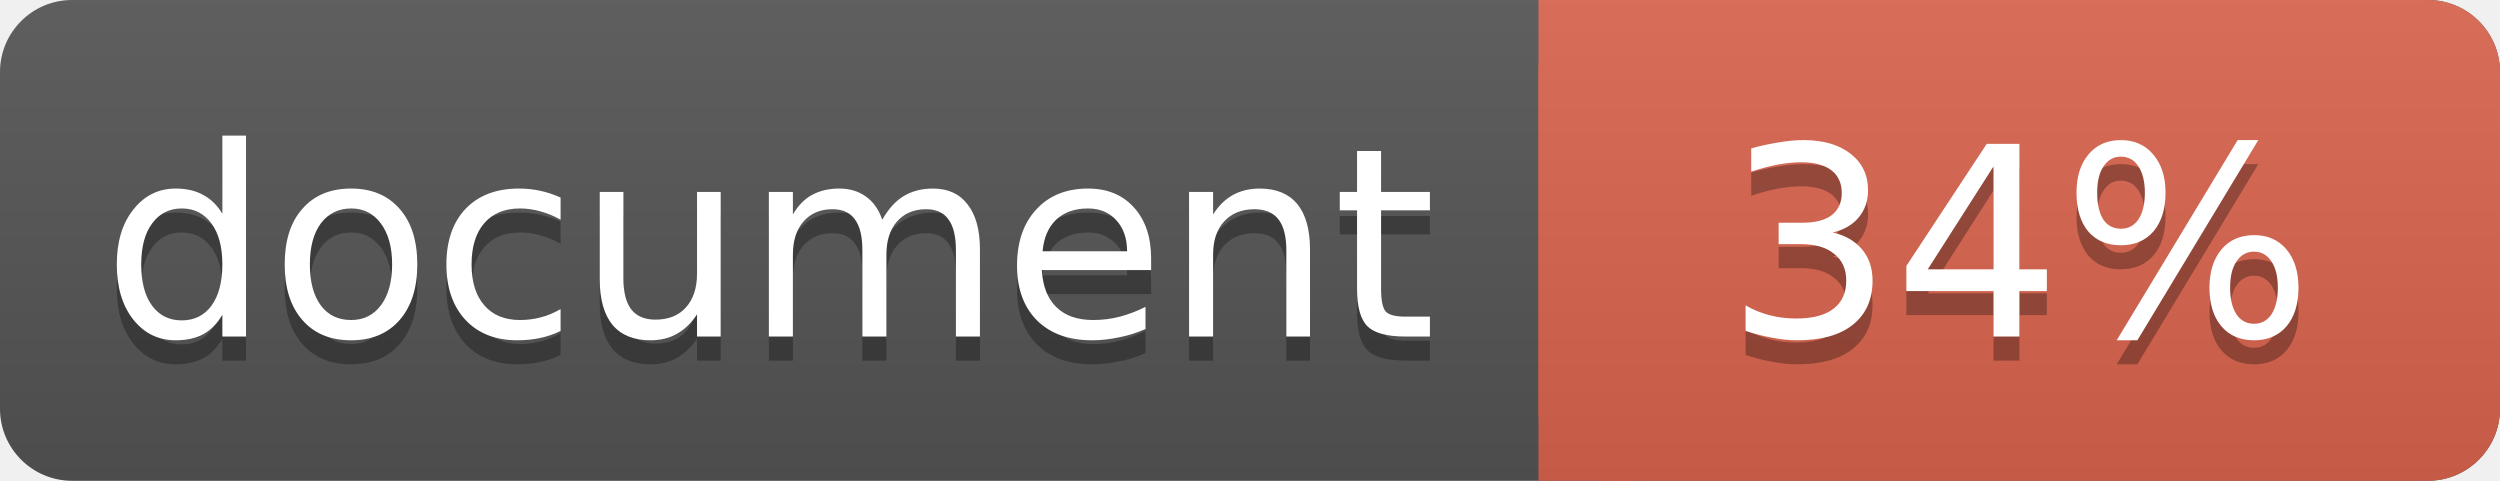
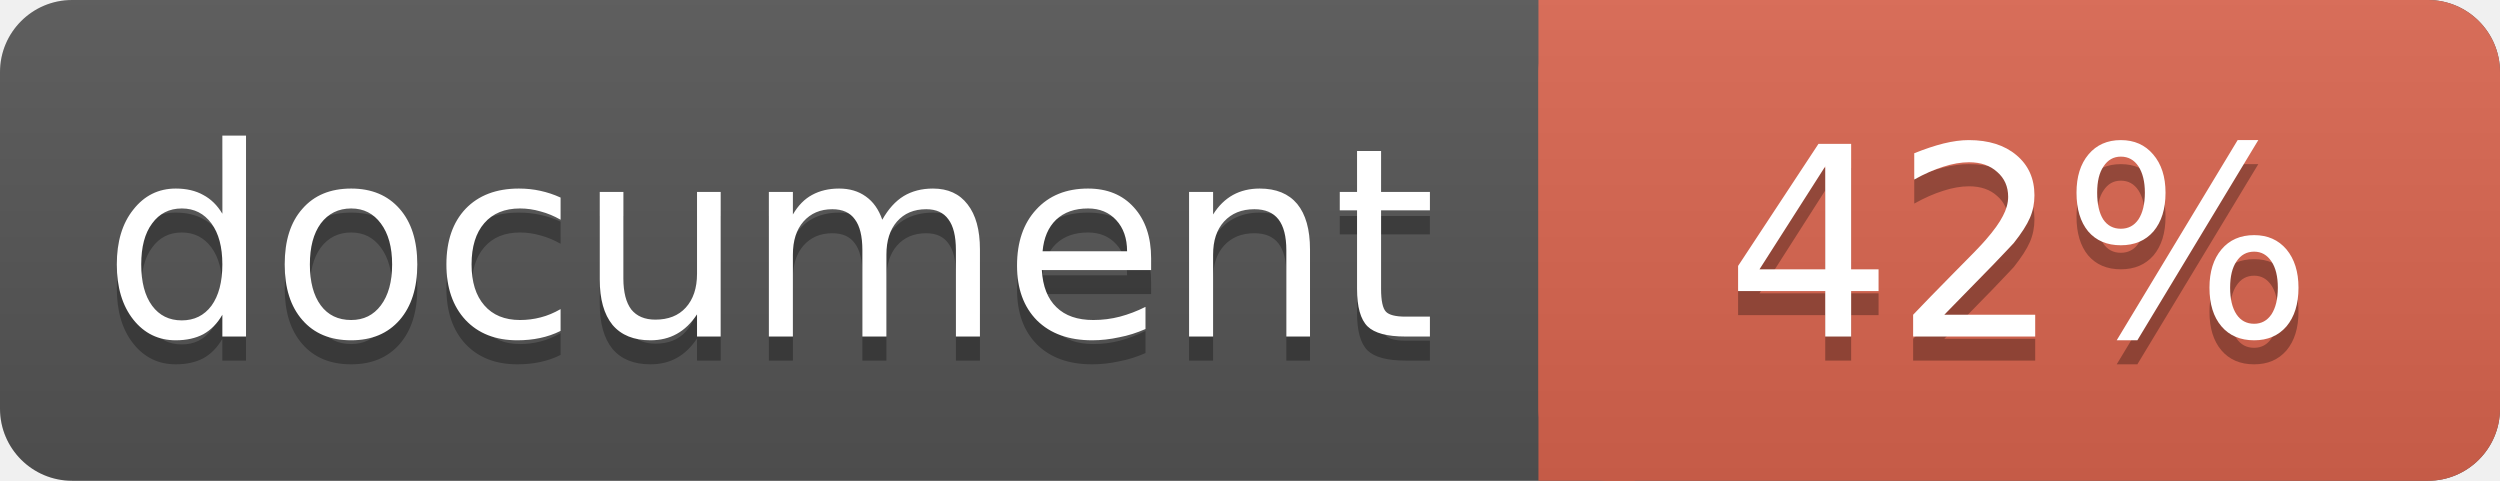
<svg xmlns="http://www.w3.org/2000/svg" width="104" height="20">
  <linearGradient id="a" x2="0" y2="100%">
    <stop offset="0" stop-color="#bbb" stop-opacity=".1" />
    <stop offset="1" stop-opacity=".1" />
  </linearGradient>
  <rect rx="3" width="104" height="20" fill="#555" />
  <rect rx="3" x="64" width="40" height="20" fill="#db654f" />
  <path fill="#db654f" d="M64 0h4v20h-4z" />
  <rect rx="3" width="104" height="20" fill="url(#a)" />
  <g fill="#fff" text-anchor="middle" font-family="DejaVu Sans,Verdana,Geneva,sans-serif" font-size="11">
    <text x="32" y="15" fill="#010101" fill-opacity=".3">document</text>
    <text x="32" y="14">document</text>
-     <text x="84" y="15" fill="#010101" fill-opacity=".3">34%</text>
-     <text x="84" y="14">34%</text>
+     <text x="84" y="15" fill="#010101" fill-opacity=".3">42%</text>
+     <text x="84" y="14">42%</text>
  </g>
</svg>
